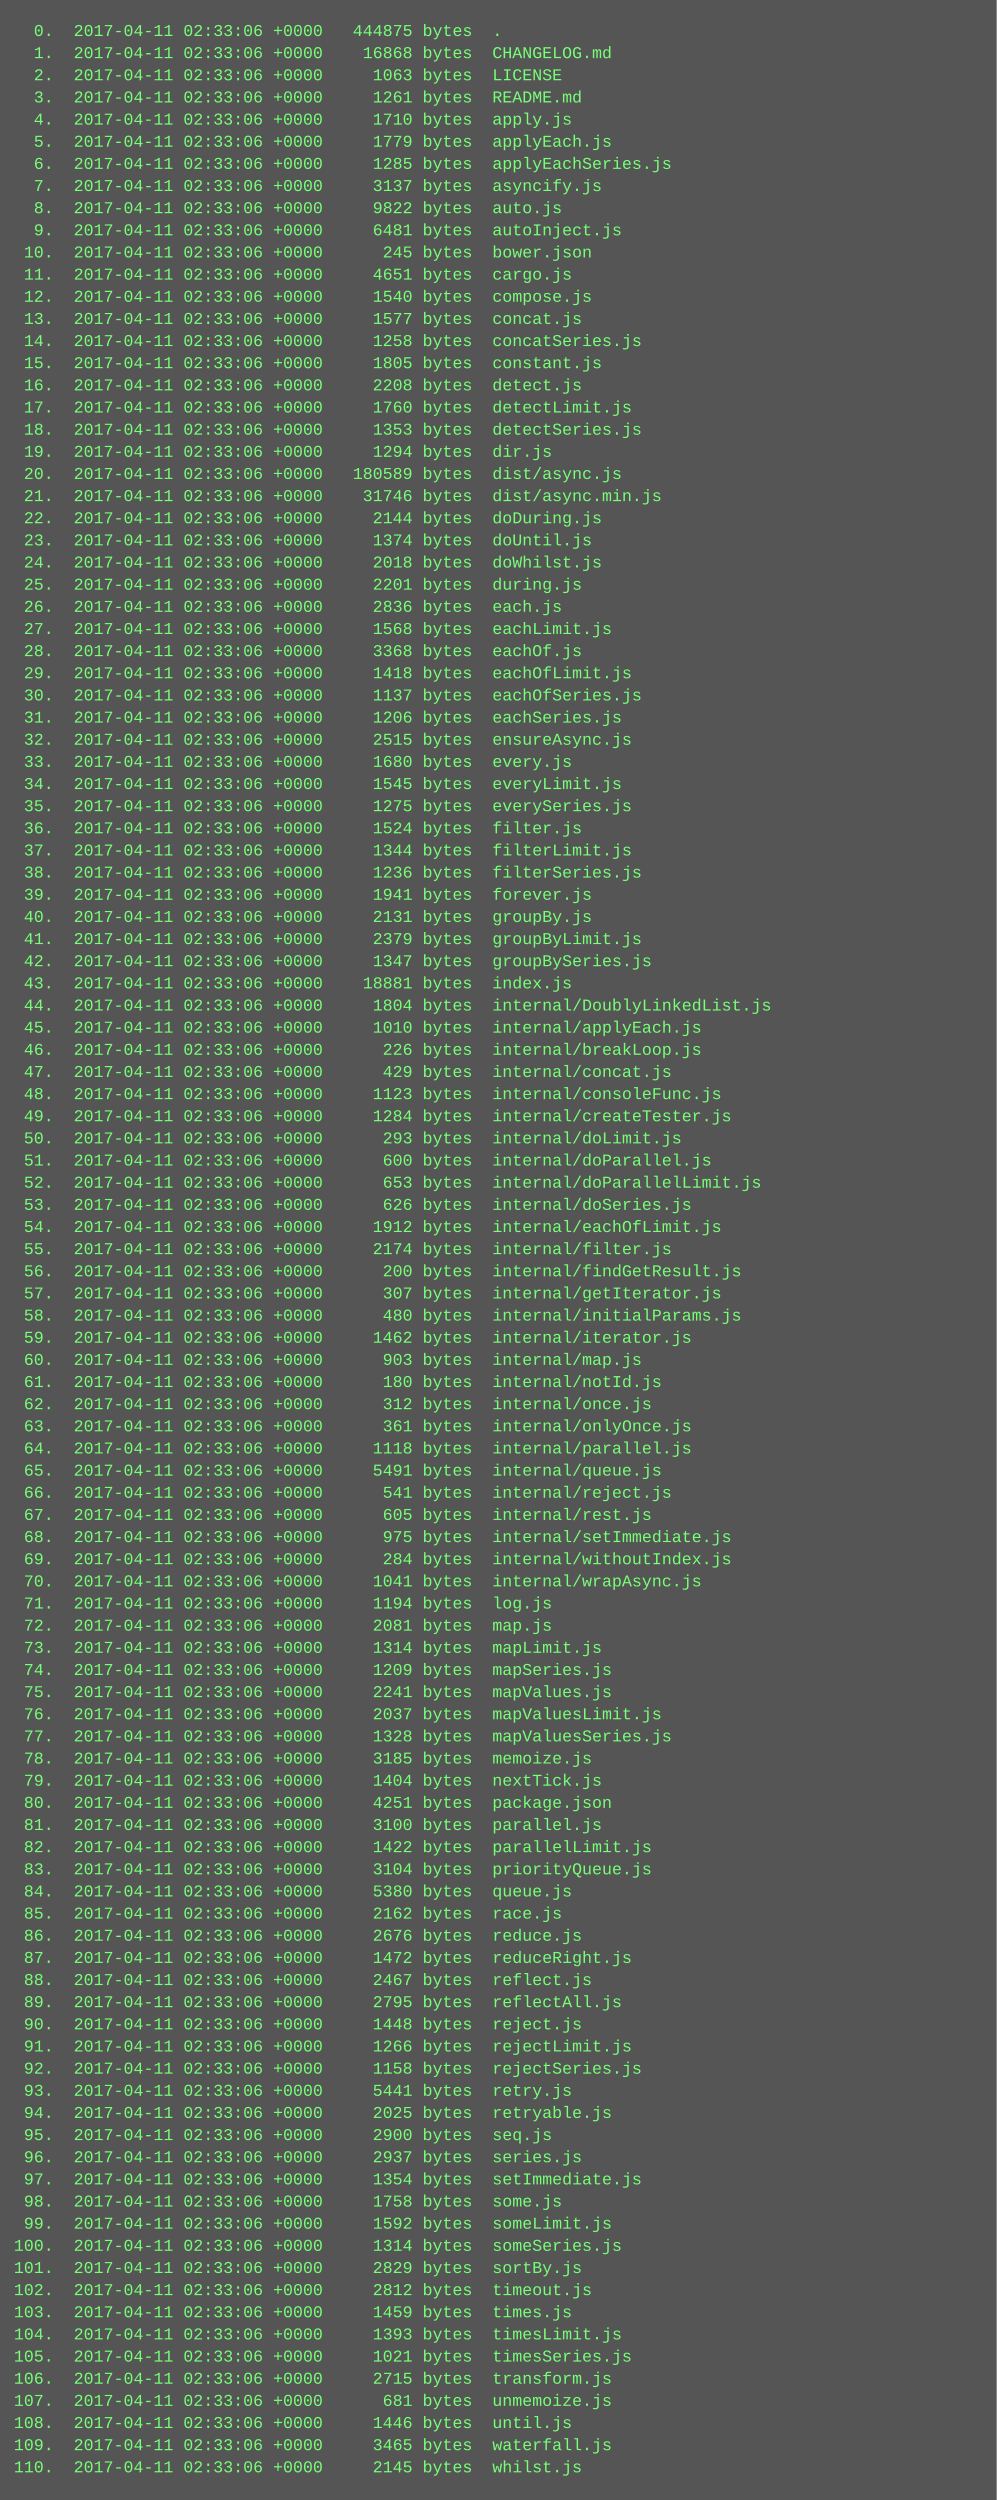
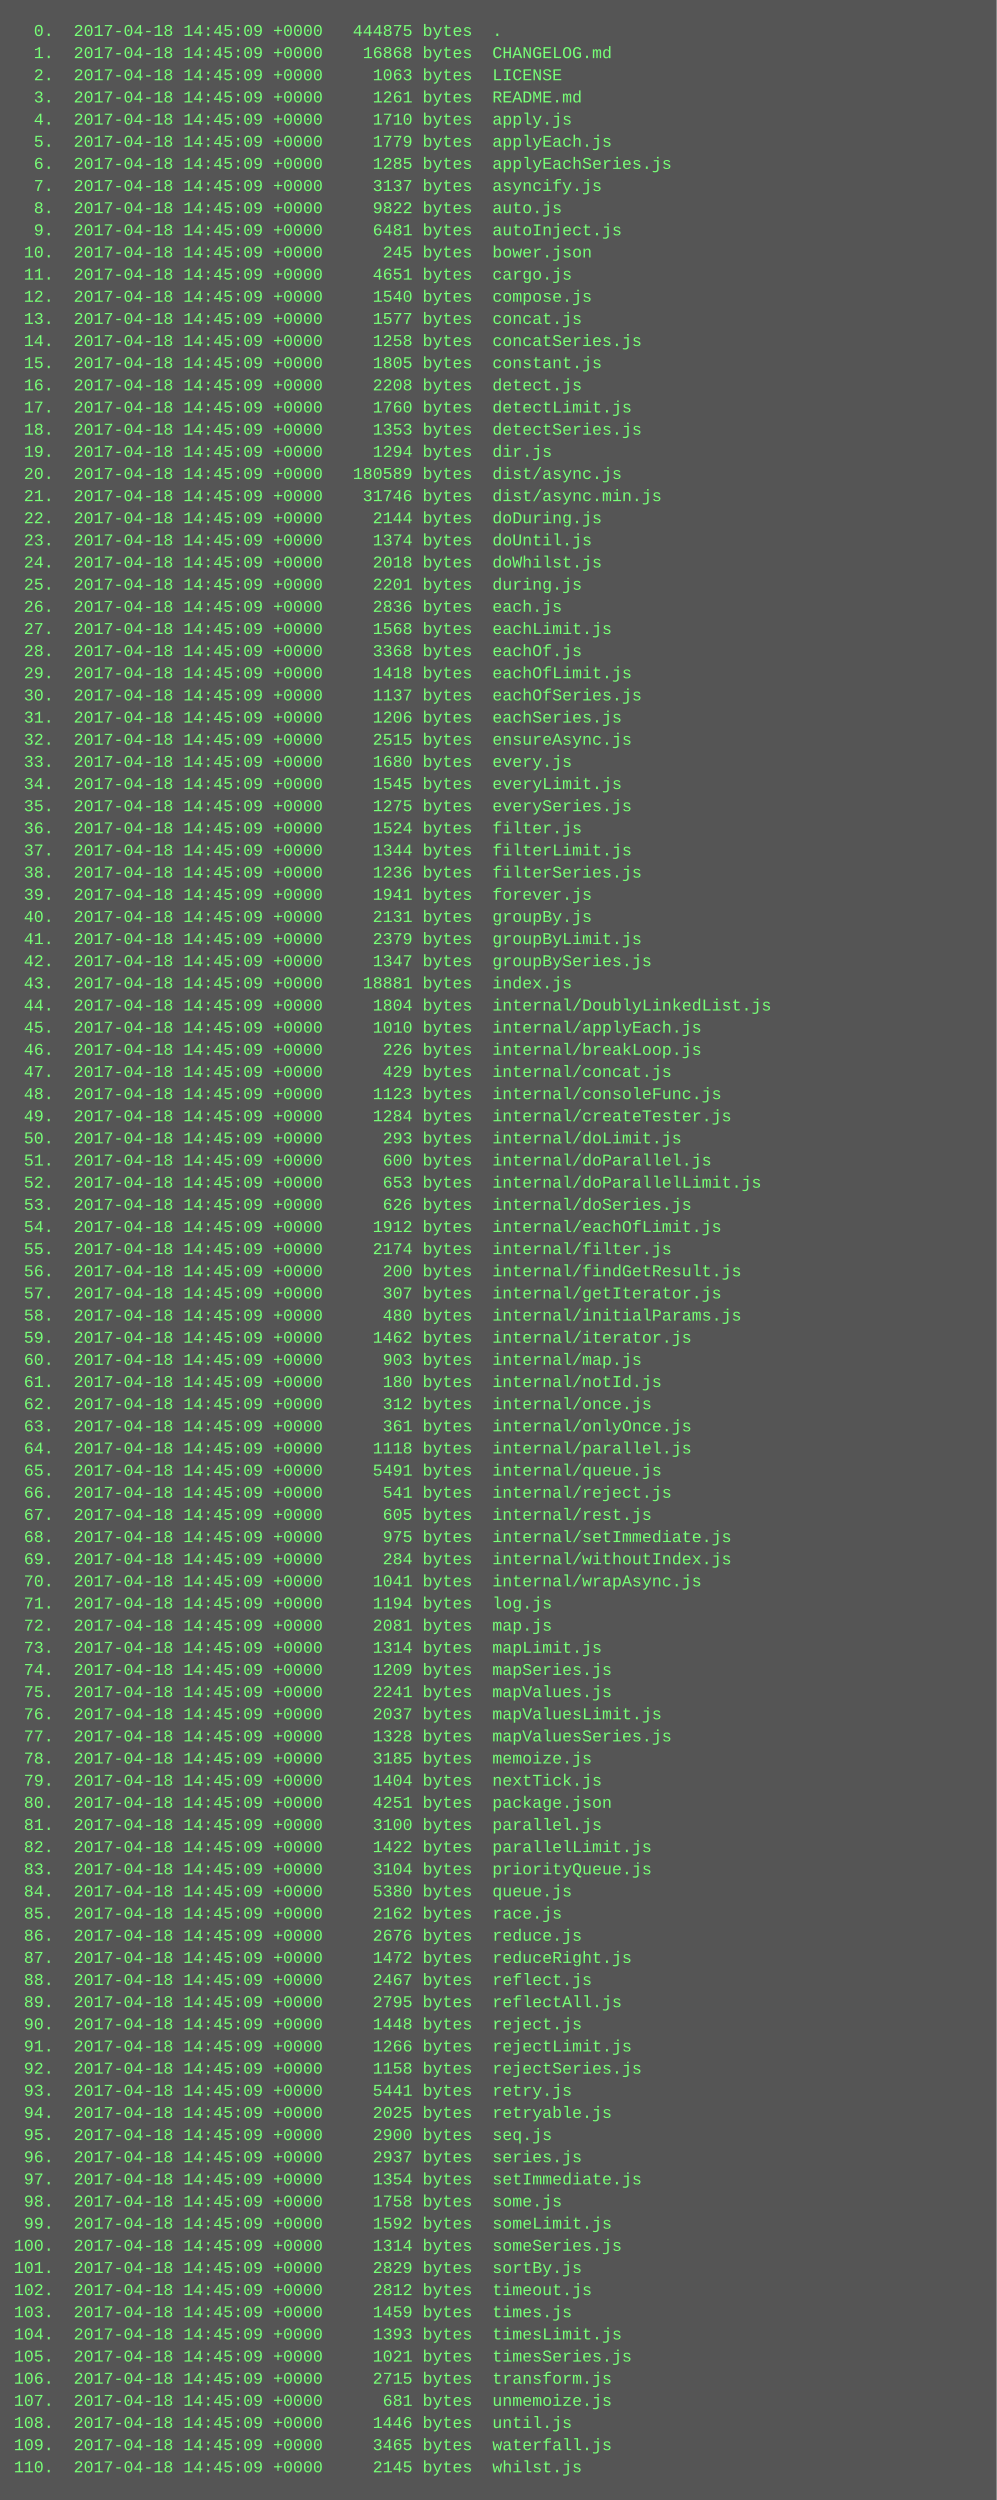
<svg xmlns="http://www.w3.org/2000/svg" height="1806" width="720">
  <rect height="1806" fill="#555" width="720" />
  <text fill="#7f7" font-family="Courier New" font-size="12" xml:space="preserve">
-     <tspan x="10" y="26">  0.  2017-04-11 02:33:06 +0000   444875 bytes  .</tspan>
-     <tspan x="10" y="42">  1.  2017-04-11 02:33:06 +0000    16868 bytes  CHANGELOG.md</tspan>
-     <tspan x="10" y="58">  2.  2017-04-11 02:33:06 +0000     1063 bytes  LICENSE</tspan>
-     <tspan x="10" y="74">  3.  2017-04-11 02:33:06 +0000     1261 bytes  README.md</tspan>
-     <tspan x="10" y="90">  4.  2017-04-11 02:33:06 +0000     1710 bytes  apply.js</tspan>
-     <tspan x="10" y="106">  5.  2017-04-11 02:33:06 +0000     1779 bytes  applyEach.js</tspan>
-     <tspan x="10" y="122">  6.  2017-04-11 02:33:06 +0000     1285 bytes  applyEachSeries.js</tspan>
-     <tspan x="10" y="138">  7.  2017-04-11 02:33:06 +0000     3137 bytes  asyncify.js</tspan>
-     <tspan x="10" y="154">  8.  2017-04-11 02:33:06 +0000     9822 bytes  auto.js</tspan>
-     <tspan x="10" y="170">  9.  2017-04-11 02:33:06 +0000     6481 bytes  autoInject.js</tspan>
-     <tspan x="10" y="186"> 10.  2017-04-11 02:33:06 +0000      245 bytes  bower.json</tspan>
-     <tspan x="10" y="202"> 11.  2017-04-11 02:33:06 +0000     4651 bytes  cargo.js</tspan>
-     <tspan x="10" y="218"> 12.  2017-04-11 02:33:06 +0000     1540 bytes  compose.js</tspan>
-     <tspan x="10" y="234"> 13.  2017-04-11 02:33:06 +0000     1577 bytes  concat.js</tspan>
-     <tspan x="10" y="250"> 14.  2017-04-11 02:33:06 +0000     1258 bytes  concatSeries.js</tspan>
-     <tspan x="10" y="266"> 15.  2017-04-11 02:33:06 +0000     1805 bytes  constant.js</tspan>
-     <tspan x="10" y="282"> 16.  2017-04-11 02:33:06 +0000     2208 bytes  detect.js</tspan>
-     <tspan x="10" y="298"> 17.  2017-04-11 02:33:06 +0000     1760 bytes  detectLimit.js</tspan>
-     <tspan x="10" y="314"> 18.  2017-04-11 02:33:06 +0000     1353 bytes  detectSeries.js</tspan>
-     <tspan x="10" y="330"> 19.  2017-04-11 02:33:06 +0000     1294 bytes  dir.js</tspan>
-     <tspan x="10" y="346"> 20.  2017-04-11 02:33:06 +0000   180589 bytes  dist/async.js</tspan>
-     <tspan x="10" y="362"> 21.  2017-04-11 02:33:06 +0000    31746 bytes  dist/async.min.js</tspan>
-     <tspan x="10" y="378"> 22.  2017-04-11 02:33:06 +0000     2144 bytes  doDuring.js</tspan>
-     <tspan x="10" y="394"> 23.  2017-04-11 02:33:06 +0000     1374 bytes  doUntil.js</tspan>
-     <tspan x="10" y="410"> 24.  2017-04-11 02:33:06 +0000     2018 bytes  doWhilst.js</tspan>
-     <tspan x="10" y="426"> 25.  2017-04-11 02:33:06 +0000     2201 bytes  during.js</tspan>
-     <tspan x="10" y="442"> 26.  2017-04-11 02:33:06 +0000     2836 bytes  each.js</tspan>
-     <tspan x="10" y="458"> 27.  2017-04-11 02:33:06 +0000     1568 bytes  eachLimit.js</tspan>
-     <tspan x="10" y="474"> 28.  2017-04-11 02:33:06 +0000     3368 bytes  eachOf.js</tspan>
-     <tspan x="10" y="490"> 29.  2017-04-11 02:33:06 +0000     1418 bytes  eachOfLimit.js</tspan>
-     <tspan x="10" y="506"> 30.  2017-04-11 02:33:06 +0000     1137 bytes  eachOfSeries.js</tspan>
-     <tspan x="10" y="522"> 31.  2017-04-11 02:33:06 +0000     1206 bytes  eachSeries.js</tspan>
-     <tspan x="10" y="538"> 32.  2017-04-11 02:33:06 +0000     2515 bytes  ensureAsync.js</tspan>
-     <tspan x="10" y="554"> 33.  2017-04-11 02:33:06 +0000     1680 bytes  every.js</tspan>
-     <tspan x="10" y="570"> 34.  2017-04-11 02:33:06 +0000     1545 bytes  everyLimit.js</tspan>
-     <tspan x="10" y="586"> 35.  2017-04-11 02:33:06 +0000     1275 bytes  everySeries.js</tspan>
-     <tspan x="10" y="602"> 36.  2017-04-11 02:33:06 +0000     1524 bytes  filter.js</tspan>
-     <tspan x="10" y="618"> 37.  2017-04-11 02:33:06 +0000     1344 bytes  filterLimit.js</tspan>
-     <tspan x="10" y="634"> 38.  2017-04-11 02:33:06 +0000     1236 bytes  filterSeries.js</tspan>
-     <tspan x="10" y="650"> 39.  2017-04-11 02:33:06 +0000     1941 bytes  forever.js</tspan>
-     <tspan x="10" y="666"> 40.  2017-04-11 02:33:06 +0000     2131 bytes  groupBy.js</tspan>
-     <tspan x="10" y="682"> 41.  2017-04-11 02:33:06 +0000     2379 bytes  groupByLimit.js</tspan>
-     <tspan x="10" y="698"> 42.  2017-04-11 02:33:06 +0000     1347 bytes  groupBySeries.js</tspan>
-     <tspan x="10" y="714"> 43.  2017-04-11 02:33:06 +0000    18881 bytes  index.js</tspan>
-     <tspan x="10" y="730"> 44.  2017-04-11 02:33:06 +0000     1804 bytes  internal/DoublyLinkedList.js</tspan>
-     <tspan x="10" y="746"> 45.  2017-04-11 02:33:06 +0000     1010 bytes  internal/applyEach.js</tspan>
-     <tspan x="10" y="762"> 46.  2017-04-11 02:33:06 +0000      226 bytes  internal/breakLoop.js</tspan>
-     <tspan x="10" y="778"> 47.  2017-04-11 02:33:06 +0000      429 bytes  internal/concat.js</tspan>
-     <tspan x="10" y="794"> 48.  2017-04-11 02:33:06 +0000     1123 bytes  internal/consoleFunc.js</tspan>
-     <tspan x="10" y="810"> 49.  2017-04-11 02:33:06 +0000     1284 bytes  internal/createTester.js</tspan>
-     <tspan x="10" y="826"> 50.  2017-04-11 02:33:06 +0000      293 bytes  internal/doLimit.js</tspan>
-     <tspan x="10" y="842"> 51.  2017-04-11 02:33:06 +0000      600 bytes  internal/doParallel.js</tspan>
-     <tspan x="10" y="858"> 52.  2017-04-11 02:33:06 +0000      653 bytes  internal/doParallelLimit.js</tspan>
-     <tspan x="10" y="874"> 53.  2017-04-11 02:33:06 +0000      626 bytes  internal/doSeries.js</tspan>
-     <tspan x="10" y="890"> 54.  2017-04-11 02:33:06 +0000     1912 bytes  internal/eachOfLimit.js</tspan>
-     <tspan x="10" y="906"> 55.  2017-04-11 02:33:06 +0000     2174 bytes  internal/filter.js</tspan>
-     <tspan x="10" y="922"> 56.  2017-04-11 02:33:06 +0000      200 bytes  internal/findGetResult.js</tspan>
-     <tspan x="10" y="938"> 57.  2017-04-11 02:33:06 +0000      307 bytes  internal/getIterator.js</tspan>
-     <tspan x="10" y="954"> 58.  2017-04-11 02:33:06 +0000      480 bytes  internal/initialParams.js</tspan>
-     <tspan x="10" y="970"> 59.  2017-04-11 02:33:06 +0000     1462 bytes  internal/iterator.js</tspan>
-     <tspan x="10" y="986"> 60.  2017-04-11 02:33:06 +0000      903 bytes  internal/map.js</tspan>
-     <tspan x="10" y="1002"> 61.  2017-04-11 02:33:06 +0000      180 bytes  internal/notId.js</tspan>
-     <tspan x="10" y="1018"> 62.  2017-04-11 02:33:06 +0000      312 bytes  internal/once.js</tspan>
-     <tspan x="10" y="1034"> 63.  2017-04-11 02:33:06 +0000      361 bytes  internal/onlyOnce.js</tspan>
-     <tspan x="10" y="1050"> 64.  2017-04-11 02:33:06 +0000     1118 bytes  internal/parallel.js</tspan>
-     <tspan x="10" y="1066"> 65.  2017-04-11 02:33:06 +0000     5491 bytes  internal/queue.js</tspan>
-     <tspan x="10" y="1082"> 66.  2017-04-11 02:33:06 +0000      541 bytes  internal/reject.js</tspan>
-     <tspan x="10" y="1098"> 67.  2017-04-11 02:33:06 +0000      605 bytes  internal/rest.js</tspan>
-     <tspan x="10" y="1114"> 68.  2017-04-11 02:33:06 +0000      975 bytes  internal/setImmediate.js</tspan>
-     <tspan x="10" y="1130"> 69.  2017-04-11 02:33:06 +0000      284 bytes  internal/withoutIndex.js</tspan>
-     <tspan x="10" y="1146"> 70.  2017-04-11 02:33:06 +0000     1041 bytes  internal/wrapAsync.js</tspan>
-     <tspan x="10" y="1162"> 71.  2017-04-11 02:33:06 +0000     1194 bytes  log.js</tspan>
-     <tspan x="10" y="1178"> 72.  2017-04-11 02:33:06 +0000     2081 bytes  map.js</tspan>
-     <tspan x="10" y="1194"> 73.  2017-04-11 02:33:06 +0000     1314 bytes  mapLimit.js</tspan>
-     <tspan x="10" y="1210"> 74.  2017-04-11 02:33:06 +0000     1209 bytes  mapSeries.js</tspan>
-     <tspan x="10" y="1226"> 75.  2017-04-11 02:33:06 +0000     2241 bytes  mapValues.js</tspan>
-     <tspan x="10" y="1242"> 76.  2017-04-11 02:33:06 +0000     2037 bytes  mapValuesLimit.js</tspan>
-     <tspan x="10" y="1258"> 77.  2017-04-11 02:33:06 +0000     1328 bytes  mapValuesSeries.js</tspan>
-     <tspan x="10" y="1274"> 78.  2017-04-11 02:33:06 +0000     3185 bytes  memoize.js</tspan>
-     <tspan x="10" y="1290"> 79.  2017-04-11 02:33:06 +0000     1404 bytes  nextTick.js</tspan>
-     <tspan x="10" y="1306"> 80.  2017-04-11 02:33:06 +0000     4251 bytes  package.json</tspan>
-     <tspan x="10" y="1322"> 81.  2017-04-11 02:33:06 +0000     3100 bytes  parallel.js</tspan>
-     <tspan x="10" y="1338"> 82.  2017-04-11 02:33:06 +0000     1422 bytes  parallelLimit.js</tspan>
-     <tspan x="10" y="1354"> 83.  2017-04-11 02:33:06 +0000     3104 bytes  priorityQueue.js</tspan>
-     <tspan x="10" y="1370"> 84.  2017-04-11 02:33:06 +0000     5380 bytes  queue.js</tspan>
-     <tspan x="10" y="1386"> 85.  2017-04-11 02:33:06 +0000     2162 bytes  race.js</tspan>
-     <tspan x="10" y="1402"> 86.  2017-04-11 02:33:06 +0000     2676 bytes  reduce.js</tspan>
-     <tspan x="10" y="1418"> 87.  2017-04-11 02:33:06 +0000     1472 bytes  reduceRight.js</tspan>
-     <tspan x="10" y="1434"> 88.  2017-04-11 02:33:06 +0000     2467 bytes  reflect.js</tspan>
-     <tspan x="10" y="1450"> 89.  2017-04-11 02:33:06 +0000     2795 bytes  reflectAll.js</tspan>
-     <tspan x="10" y="1466"> 90.  2017-04-11 02:33:06 +0000     1448 bytes  reject.js</tspan>
-     <tspan x="10" y="1482"> 91.  2017-04-11 02:33:06 +0000     1266 bytes  rejectLimit.js</tspan>
-     <tspan x="10" y="1498"> 92.  2017-04-11 02:33:06 +0000     1158 bytes  rejectSeries.js</tspan>
-     <tspan x="10" y="1514"> 93.  2017-04-11 02:33:06 +0000     5441 bytes  retry.js</tspan>
-     <tspan x="10" y="1530"> 94.  2017-04-11 02:33:06 +0000     2025 bytes  retryable.js</tspan>
-     <tspan x="10" y="1546"> 95.  2017-04-11 02:33:06 +0000     2900 bytes  seq.js</tspan>
-     <tspan x="10" y="1562"> 96.  2017-04-11 02:33:06 +0000     2937 bytes  series.js</tspan>
-     <tspan x="10" y="1578"> 97.  2017-04-11 02:33:06 +0000     1354 bytes  setImmediate.js</tspan>
-     <tspan x="10" y="1594"> 98.  2017-04-11 02:33:06 +0000     1758 bytes  some.js</tspan>
-     <tspan x="10" y="1610"> 99.  2017-04-11 02:33:06 +0000     1592 bytes  someLimit.js</tspan>
-     <tspan x="10" y="1626">100.  2017-04-11 02:33:06 +0000     1314 bytes  someSeries.js</tspan>
-     <tspan x="10" y="1642">101.  2017-04-11 02:33:06 +0000     2829 bytes  sortBy.js</tspan>
-     <tspan x="10" y="1658">102.  2017-04-11 02:33:06 +0000     2812 bytes  timeout.js</tspan>
-     <tspan x="10" y="1674">103.  2017-04-11 02:33:06 +0000     1459 bytes  times.js</tspan>
-     <tspan x="10" y="1690">104.  2017-04-11 02:33:06 +0000     1393 bytes  timesLimit.js</tspan>
-     <tspan x="10" y="1706">105.  2017-04-11 02:33:06 +0000     1021 bytes  timesSeries.js</tspan>
-     <tspan x="10" y="1722">106.  2017-04-11 02:33:06 +0000     2715 bytes  transform.js</tspan>
-     <tspan x="10" y="1738">107.  2017-04-11 02:33:06 +0000      681 bytes  unmemoize.js</tspan>
-     <tspan x="10" y="1754">108.  2017-04-11 02:33:06 +0000     1446 bytes  until.js</tspan>
-     <tspan x="10" y="1770">109.  2017-04-11 02:33:06 +0000     3465 bytes  waterfall.js</tspan>
-     <tspan x="10" y="1786">110.  2017-04-11 02:33:06 +0000     2145 bytes  whilst.js</tspan>
+     <tspan x="10" y="26">  0.  2017-04-18 14:45:09 +0000   444875 bytes  .</tspan>
+     <tspan x="10" y="42">  1.  2017-04-18 14:45:09 +0000    16868 bytes  CHANGELOG.md</tspan>
+     <tspan x="10" y="58">  2.  2017-04-18 14:45:09 +0000     1063 bytes  LICENSE</tspan>
+     <tspan x="10" y="74">  3.  2017-04-18 14:45:09 +0000     1261 bytes  README.md</tspan>
+     <tspan x="10" y="90">  4.  2017-04-18 14:45:09 +0000     1710 bytes  apply.js</tspan>
+     <tspan x="10" y="106">  5.  2017-04-18 14:45:09 +0000     1779 bytes  applyEach.js</tspan>
+     <tspan x="10" y="122">  6.  2017-04-18 14:45:09 +0000     1285 bytes  applyEachSeries.js</tspan>
+     <tspan x="10" y="138">  7.  2017-04-18 14:45:09 +0000     3137 bytes  asyncify.js</tspan>
+     <tspan x="10" y="154">  8.  2017-04-18 14:45:09 +0000     9822 bytes  auto.js</tspan>
+     <tspan x="10" y="170">  9.  2017-04-18 14:45:09 +0000     6481 bytes  autoInject.js</tspan>
+     <tspan x="10" y="186"> 10.  2017-04-18 14:45:09 +0000      245 bytes  bower.json</tspan>
+     <tspan x="10" y="202"> 11.  2017-04-18 14:45:09 +0000     4651 bytes  cargo.js</tspan>
+     <tspan x="10" y="218"> 12.  2017-04-18 14:45:09 +0000     1540 bytes  compose.js</tspan>
+     <tspan x="10" y="234"> 13.  2017-04-18 14:45:09 +0000     1577 bytes  concat.js</tspan>
+     <tspan x="10" y="250"> 14.  2017-04-18 14:45:09 +0000     1258 bytes  concatSeries.js</tspan>
+     <tspan x="10" y="266"> 15.  2017-04-18 14:45:09 +0000     1805 bytes  constant.js</tspan>
+     <tspan x="10" y="282"> 16.  2017-04-18 14:45:09 +0000     2208 bytes  detect.js</tspan>
+     <tspan x="10" y="298"> 17.  2017-04-18 14:45:09 +0000     1760 bytes  detectLimit.js</tspan>
+     <tspan x="10" y="314"> 18.  2017-04-18 14:45:09 +0000     1353 bytes  detectSeries.js</tspan>
+     <tspan x="10" y="330"> 19.  2017-04-18 14:45:09 +0000     1294 bytes  dir.js</tspan>
+     <tspan x="10" y="346"> 20.  2017-04-18 14:45:09 +0000   180589 bytes  dist/async.js</tspan>
+     <tspan x="10" y="362"> 21.  2017-04-18 14:45:09 +0000    31746 bytes  dist/async.min.js</tspan>
+     <tspan x="10" y="378"> 22.  2017-04-18 14:45:09 +0000     2144 bytes  doDuring.js</tspan>
+     <tspan x="10" y="394"> 23.  2017-04-18 14:45:09 +0000     1374 bytes  doUntil.js</tspan>
+     <tspan x="10" y="410"> 24.  2017-04-18 14:45:09 +0000     2018 bytes  doWhilst.js</tspan>
+     <tspan x="10" y="426"> 25.  2017-04-18 14:45:09 +0000     2201 bytes  during.js</tspan>
+     <tspan x="10" y="442"> 26.  2017-04-18 14:45:09 +0000     2836 bytes  each.js</tspan>
+     <tspan x="10" y="458"> 27.  2017-04-18 14:45:09 +0000     1568 bytes  eachLimit.js</tspan>
+     <tspan x="10" y="474"> 28.  2017-04-18 14:45:09 +0000     3368 bytes  eachOf.js</tspan>
+     <tspan x="10" y="490"> 29.  2017-04-18 14:45:09 +0000     1418 bytes  eachOfLimit.js</tspan>
+     <tspan x="10" y="506"> 30.  2017-04-18 14:45:09 +0000     1137 bytes  eachOfSeries.js</tspan>
+     <tspan x="10" y="522"> 31.  2017-04-18 14:45:09 +0000     1206 bytes  eachSeries.js</tspan>
+     <tspan x="10" y="538"> 32.  2017-04-18 14:45:09 +0000     2515 bytes  ensureAsync.js</tspan>
+     <tspan x="10" y="554"> 33.  2017-04-18 14:45:09 +0000     1680 bytes  every.js</tspan>
+     <tspan x="10" y="570"> 34.  2017-04-18 14:45:09 +0000     1545 bytes  everyLimit.js</tspan>
+     <tspan x="10" y="586"> 35.  2017-04-18 14:45:09 +0000     1275 bytes  everySeries.js</tspan>
+     <tspan x="10" y="602"> 36.  2017-04-18 14:45:09 +0000     1524 bytes  filter.js</tspan>
+     <tspan x="10" y="618"> 37.  2017-04-18 14:45:09 +0000     1344 bytes  filterLimit.js</tspan>
+     <tspan x="10" y="634"> 38.  2017-04-18 14:45:09 +0000     1236 bytes  filterSeries.js</tspan>
+     <tspan x="10" y="650"> 39.  2017-04-18 14:45:09 +0000     1941 bytes  forever.js</tspan>
+     <tspan x="10" y="666"> 40.  2017-04-18 14:45:09 +0000     2131 bytes  groupBy.js</tspan>
+     <tspan x="10" y="682"> 41.  2017-04-18 14:45:09 +0000     2379 bytes  groupByLimit.js</tspan>
+     <tspan x="10" y="698"> 42.  2017-04-18 14:45:09 +0000     1347 bytes  groupBySeries.js</tspan>
+     <tspan x="10" y="714"> 43.  2017-04-18 14:45:09 +0000    18881 bytes  index.js</tspan>
+     <tspan x="10" y="730"> 44.  2017-04-18 14:45:09 +0000     1804 bytes  internal/DoublyLinkedList.js</tspan>
+     <tspan x="10" y="746"> 45.  2017-04-18 14:45:09 +0000     1010 bytes  internal/applyEach.js</tspan>
+     <tspan x="10" y="762"> 46.  2017-04-18 14:45:09 +0000      226 bytes  internal/breakLoop.js</tspan>
+     <tspan x="10" y="778"> 47.  2017-04-18 14:45:09 +0000      429 bytes  internal/concat.js</tspan>
+     <tspan x="10" y="794"> 48.  2017-04-18 14:45:09 +0000     1123 bytes  internal/consoleFunc.js</tspan>
+     <tspan x="10" y="810"> 49.  2017-04-18 14:45:09 +0000     1284 bytes  internal/createTester.js</tspan>
+     <tspan x="10" y="826"> 50.  2017-04-18 14:45:09 +0000      293 bytes  internal/doLimit.js</tspan>
+     <tspan x="10" y="842"> 51.  2017-04-18 14:45:09 +0000      600 bytes  internal/doParallel.js</tspan>
+     <tspan x="10" y="858"> 52.  2017-04-18 14:45:09 +0000      653 bytes  internal/doParallelLimit.js</tspan>
+     <tspan x="10" y="874"> 53.  2017-04-18 14:45:09 +0000      626 bytes  internal/doSeries.js</tspan>
+     <tspan x="10" y="890"> 54.  2017-04-18 14:45:09 +0000     1912 bytes  internal/eachOfLimit.js</tspan>
+     <tspan x="10" y="906"> 55.  2017-04-18 14:45:09 +0000     2174 bytes  internal/filter.js</tspan>
+     <tspan x="10" y="922"> 56.  2017-04-18 14:45:09 +0000      200 bytes  internal/findGetResult.js</tspan>
+     <tspan x="10" y="938"> 57.  2017-04-18 14:45:09 +0000      307 bytes  internal/getIterator.js</tspan>
+     <tspan x="10" y="954"> 58.  2017-04-18 14:45:09 +0000      480 bytes  internal/initialParams.js</tspan>
+     <tspan x="10" y="970"> 59.  2017-04-18 14:45:09 +0000     1462 bytes  internal/iterator.js</tspan>
+     <tspan x="10" y="986"> 60.  2017-04-18 14:45:09 +0000      903 bytes  internal/map.js</tspan>
+     <tspan x="10" y="1002"> 61.  2017-04-18 14:45:09 +0000      180 bytes  internal/notId.js</tspan>
+     <tspan x="10" y="1018"> 62.  2017-04-18 14:45:09 +0000      312 bytes  internal/once.js</tspan>
+     <tspan x="10" y="1034"> 63.  2017-04-18 14:45:09 +0000      361 bytes  internal/onlyOnce.js</tspan>
+     <tspan x="10" y="1050"> 64.  2017-04-18 14:45:09 +0000     1118 bytes  internal/parallel.js</tspan>
+     <tspan x="10" y="1066"> 65.  2017-04-18 14:45:09 +0000     5491 bytes  internal/queue.js</tspan>
+     <tspan x="10" y="1082"> 66.  2017-04-18 14:45:09 +0000      541 bytes  internal/reject.js</tspan>
+     <tspan x="10" y="1098"> 67.  2017-04-18 14:45:09 +0000      605 bytes  internal/rest.js</tspan>
+     <tspan x="10" y="1114"> 68.  2017-04-18 14:45:09 +0000      975 bytes  internal/setImmediate.js</tspan>
+     <tspan x="10" y="1130"> 69.  2017-04-18 14:45:09 +0000      284 bytes  internal/withoutIndex.js</tspan>
+     <tspan x="10" y="1146"> 70.  2017-04-18 14:45:09 +0000     1041 bytes  internal/wrapAsync.js</tspan>
+     <tspan x="10" y="1162"> 71.  2017-04-18 14:45:09 +0000     1194 bytes  log.js</tspan>
+     <tspan x="10" y="1178"> 72.  2017-04-18 14:45:09 +0000     2081 bytes  map.js</tspan>
+     <tspan x="10" y="1194"> 73.  2017-04-18 14:45:09 +0000     1314 bytes  mapLimit.js</tspan>
+     <tspan x="10" y="1210"> 74.  2017-04-18 14:45:09 +0000     1209 bytes  mapSeries.js</tspan>
+     <tspan x="10" y="1226"> 75.  2017-04-18 14:45:09 +0000     2241 bytes  mapValues.js</tspan>
+     <tspan x="10" y="1242"> 76.  2017-04-18 14:45:09 +0000     2037 bytes  mapValuesLimit.js</tspan>
+     <tspan x="10" y="1258"> 77.  2017-04-18 14:45:09 +0000     1328 bytes  mapValuesSeries.js</tspan>
+     <tspan x="10" y="1274"> 78.  2017-04-18 14:45:09 +0000     3185 bytes  memoize.js</tspan>
+     <tspan x="10" y="1290"> 79.  2017-04-18 14:45:09 +0000     1404 bytes  nextTick.js</tspan>
+     <tspan x="10" y="1306"> 80.  2017-04-18 14:45:09 +0000     4251 bytes  package.json</tspan>
+     <tspan x="10" y="1322"> 81.  2017-04-18 14:45:09 +0000     3100 bytes  parallel.js</tspan>
+     <tspan x="10" y="1338"> 82.  2017-04-18 14:45:09 +0000     1422 bytes  parallelLimit.js</tspan>
+     <tspan x="10" y="1354"> 83.  2017-04-18 14:45:09 +0000     3104 bytes  priorityQueue.js</tspan>
+     <tspan x="10" y="1370"> 84.  2017-04-18 14:45:09 +0000     5380 bytes  queue.js</tspan>
+     <tspan x="10" y="1386"> 85.  2017-04-18 14:45:09 +0000     2162 bytes  race.js</tspan>
+     <tspan x="10" y="1402"> 86.  2017-04-18 14:45:09 +0000     2676 bytes  reduce.js</tspan>
+     <tspan x="10" y="1418"> 87.  2017-04-18 14:45:09 +0000     1472 bytes  reduceRight.js</tspan>
+     <tspan x="10" y="1434"> 88.  2017-04-18 14:45:09 +0000     2467 bytes  reflect.js</tspan>
+     <tspan x="10" y="1450"> 89.  2017-04-18 14:45:09 +0000     2795 bytes  reflectAll.js</tspan>
+     <tspan x="10" y="1466"> 90.  2017-04-18 14:45:09 +0000     1448 bytes  reject.js</tspan>
+     <tspan x="10" y="1482"> 91.  2017-04-18 14:45:09 +0000     1266 bytes  rejectLimit.js</tspan>
+     <tspan x="10" y="1498"> 92.  2017-04-18 14:45:09 +0000     1158 bytes  rejectSeries.js</tspan>
+     <tspan x="10" y="1514"> 93.  2017-04-18 14:45:09 +0000     5441 bytes  retry.js</tspan>
+     <tspan x="10" y="1530"> 94.  2017-04-18 14:45:09 +0000     2025 bytes  retryable.js</tspan>
+     <tspan x="10" y="1546"> 95.  2017-04-18 14:45:09 +0000     2900 bytes  seq.js</tspan>
+     <tspan x="10" y="1562"> 96.  2017-04-18 14:45:09 +0000     2937 bytes  series.js</tspan>
+     <tspan x="10" y="1578"> 97.  2017-04-18 14:45:09 +0000     1354 bytes  setImmediate.js</tspan>
+     <tspan x="10" y="1594"> 98.  2017-04-18 14:45:09 +0000     1758 bytes  some.js</tspan>
+     <tspan x="10" y="1610"> 99.  2017-04-18 14:45:09 +0000     1592 bytes  someLimit.js</tspan>
+     <tspan x="10" y="1626">100.  2017-04-18 14:45:09 +0000     1314 bytes  someSeries.js</tspan>
+     <tspan x="10" y="1642">101.  2017-04-18 14:45:09 +0000     2829 bytes  sortBy.js</tspan>
+     <tspan x="10" y="1658">102.  2017-04-18 14:45:09 +0000     2812 bytes  timeout.js</tspan>
+     <tspan x="10" y="1674">103.  2017-04-18 14:45:09 +0000     1459 bytes  times.js</tspan>
+     <tspan x="10" y="1690">104.  2017-04-18 14:45:09 +0000     1393 bytes  timesLimit.js</tspan>
+     <tspan x="10" y="1706">105.  2017-04-18 14:45:09 +0000     1021 bytes  timesSeries.js</tspan>
+     <tspan x="10" y="1722">106.  2017-04-18 14:45:09 +0000     2715 bytes  transform.js</tspan>
+     <tspan x="10" y="1738">107.  2017-04-18 14:45:09 +0000      681 bytes  unmemoize.js</tspan>
+     <tspan x="10" y="1754">108.  2017-04-18 14:45:09 +0000     1446 bytes  until.js</tspan>
+     <tspan x="10" y="1770">109.  2017-04-18 14:45:09 +0000     3465 bytes  waterfall.js</tspan>
+     <tspan x="10" y="1786">110.  2017-04-18 14:45:09 +0000     2145 bytes  whilst.js</tspan>
  </text>
</svg>
